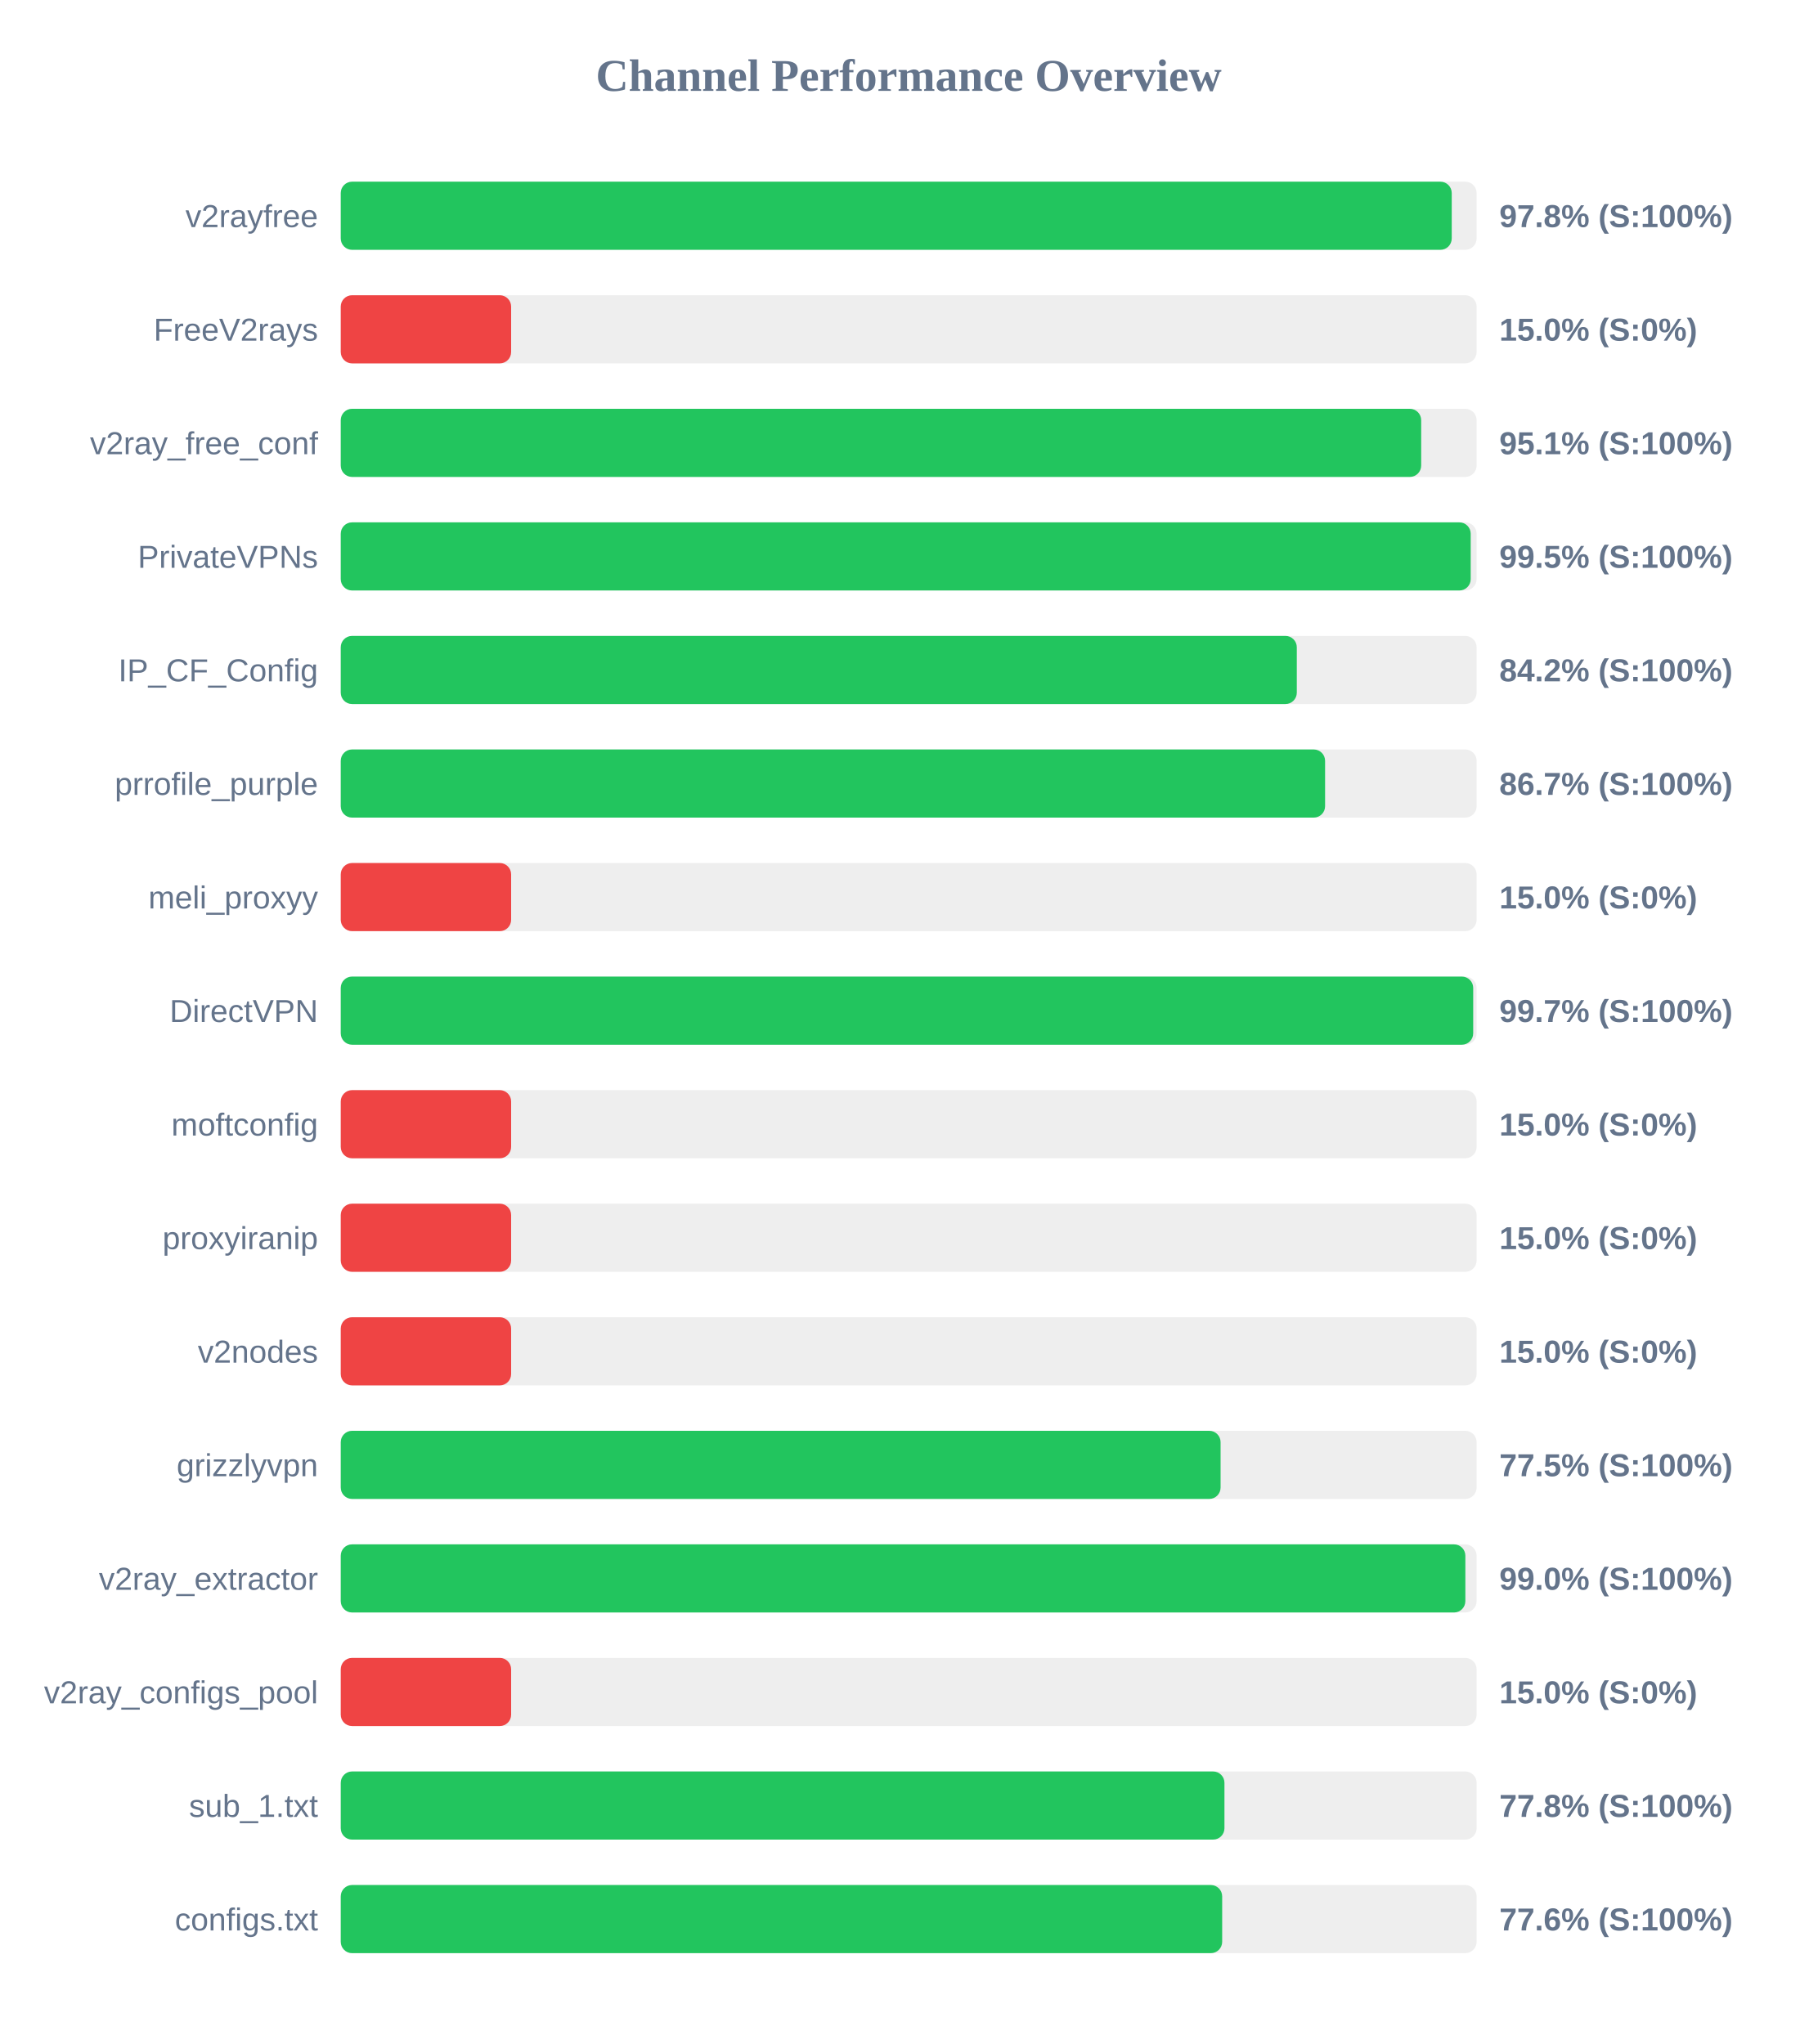
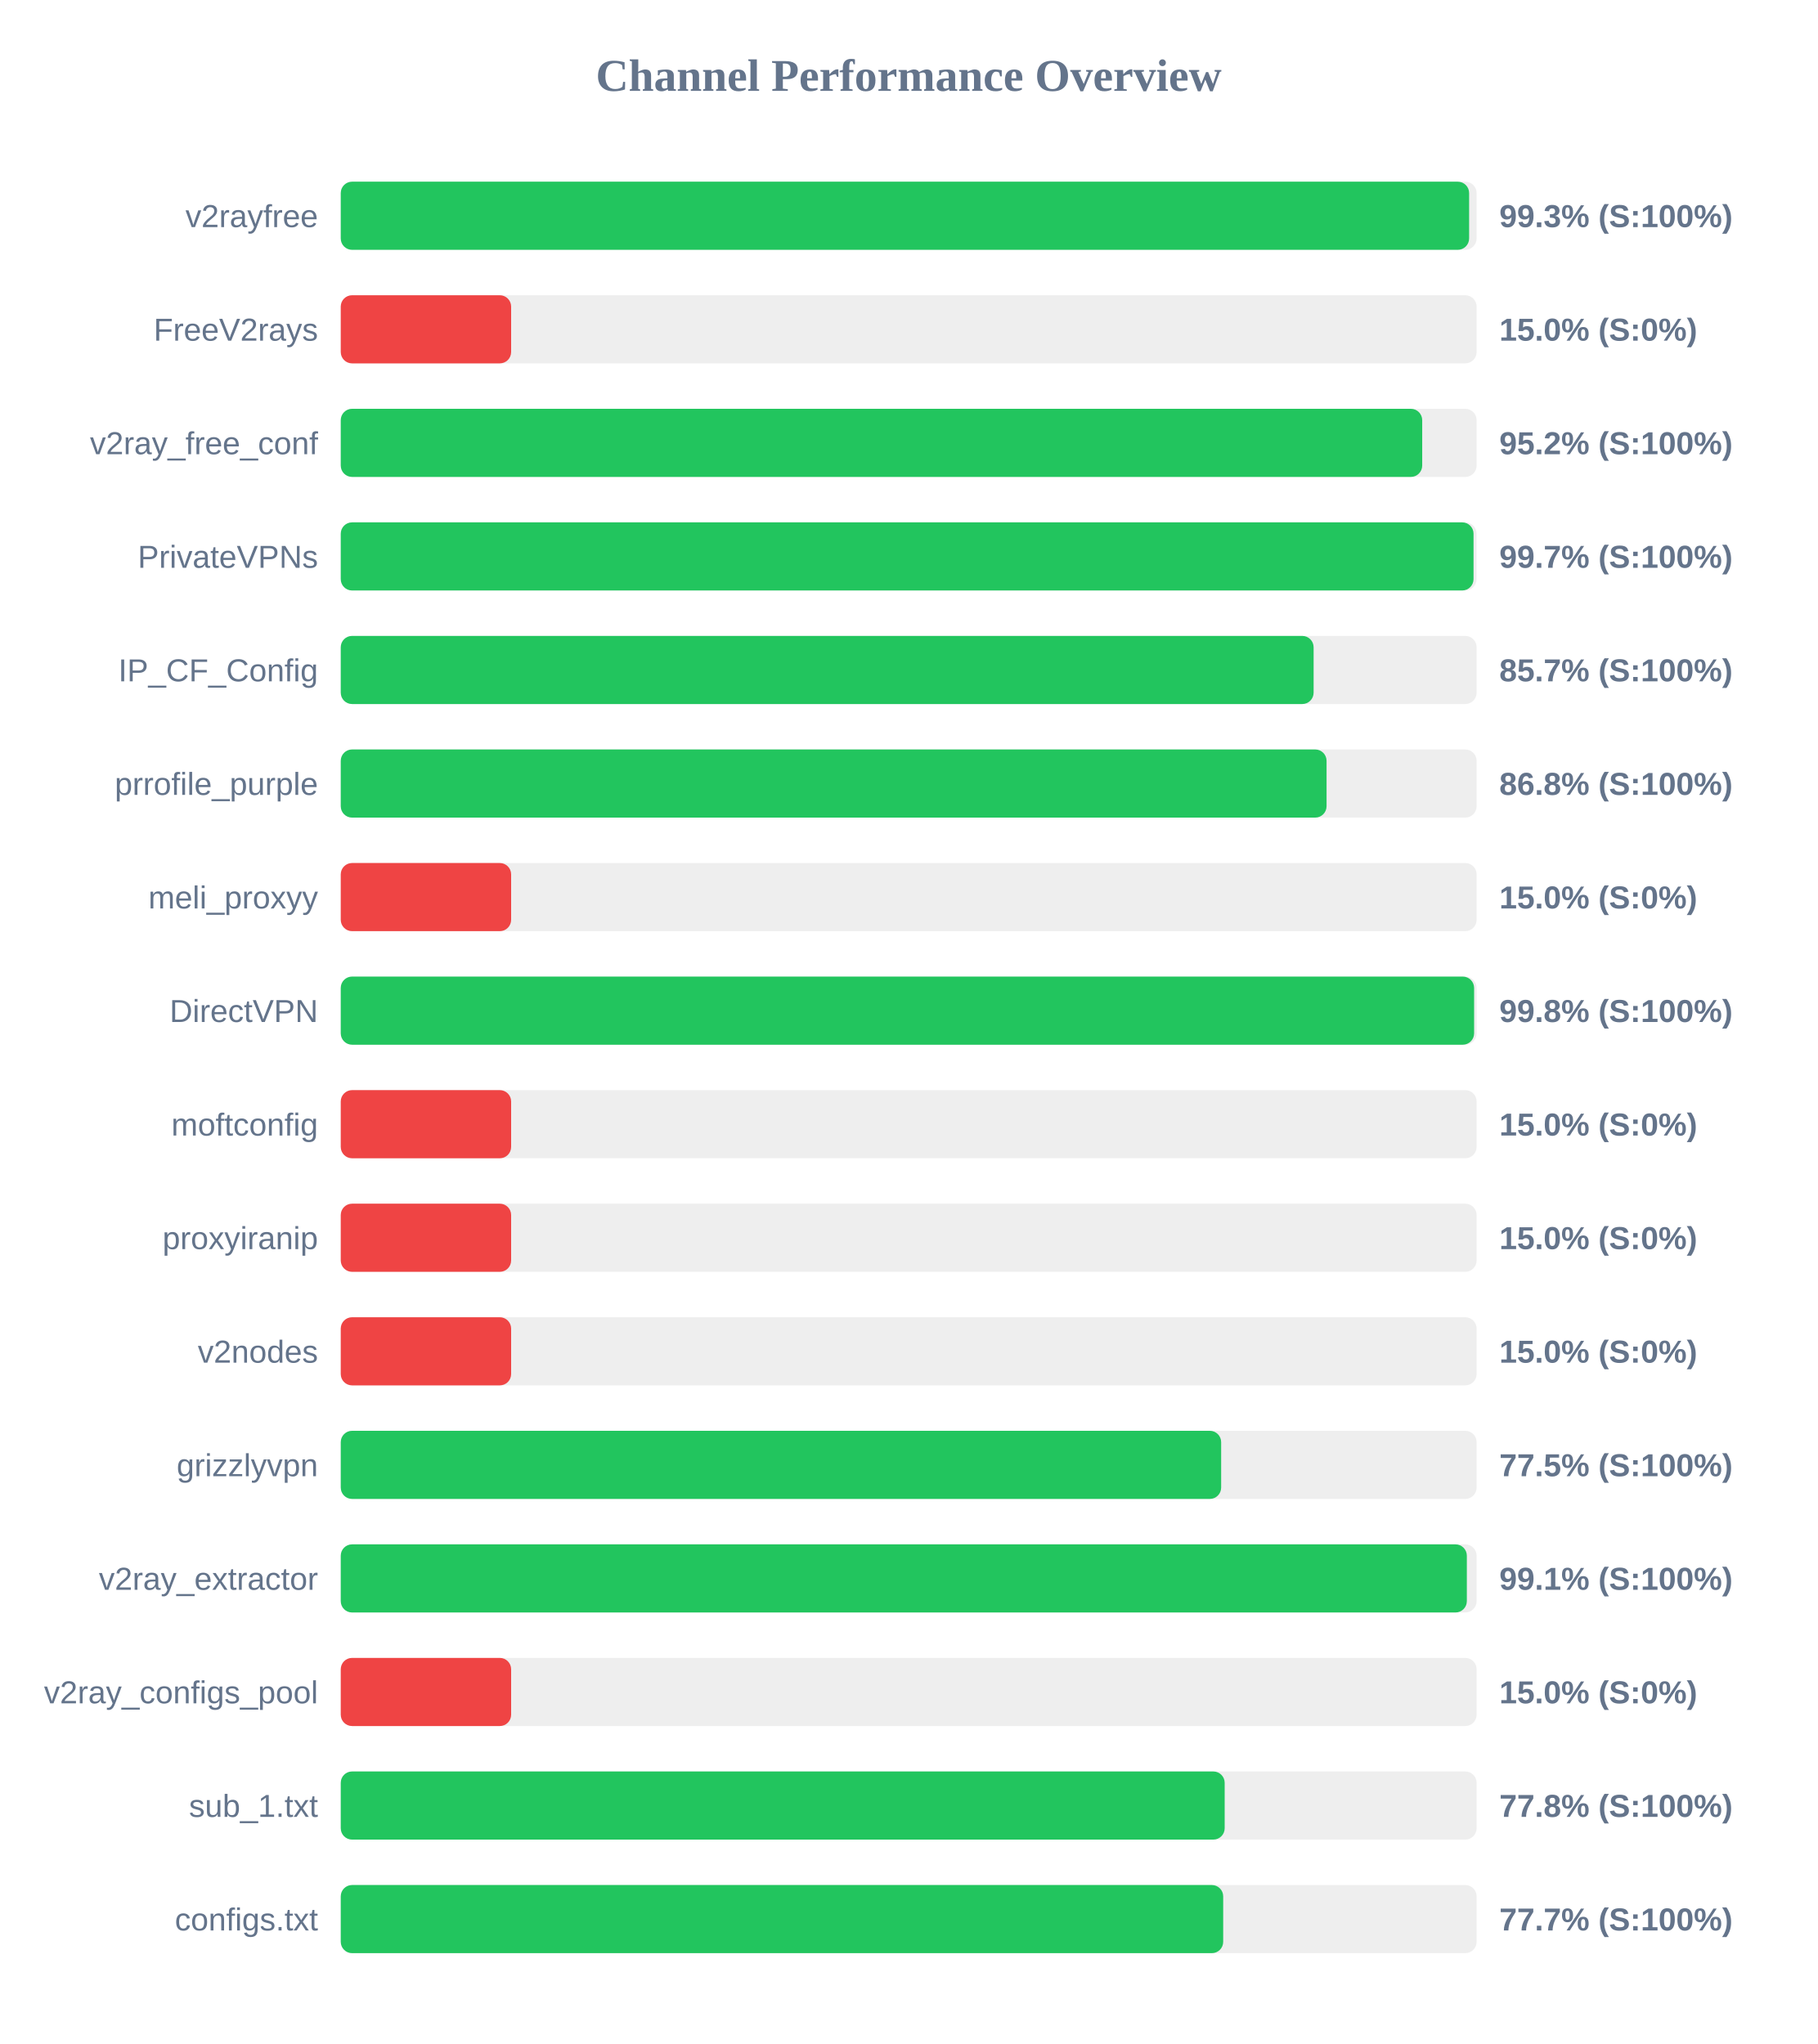
<svg xmlns="http://www.w3.org/2000/svg" width="800" height="900" version="1.1">
  <style>
        .row { font: 14px Arial; fill: #64748b; }
        .score { font: bold 14px Arial; fill: #64748b; }
    </style>
  <text x="400" y="40" text-anchor="middle" font-size="20px" font-weight="bold" fill="#64748b">Channel Performance Overview</text>
  <rect x="150" y="80" width="500" height="30" fill="#eee" rx="5" />
-   <rect x="150" y="80" width="489.05" height="30" fill="#22c55e" rx="5" />
+   <rect x="150" y="80" width="496.7" height="30" fill="#22c55e" rx="5" />
  <text x="140" y="100" text-anchor="end" class="row">v2rayfree</text>
-   <text x="660" y="100" text-anchor="start" class="score">97.8% (S:100%)</text>
+   <text x="660" y="100" text-anchor="start" class="score">99.3% (S:100%)</text>
  <rect x="150" y="130" width="500" height="30" fill="#eee" rx="5" />
  <rect x="150" y="130" width="75.0" height="30" fill="#ef4444" rx="5" />
  <text x="140" y="150" text-anchor="end" class="row">FreeV2rays</text>
  <text x="660" y="150" text-anchor="start" class="score">15.0% (S:0%)</text>
  <rect x="150" y="180" width="500" height="30" fill="#eee" rx="5" />
-   <rect x="150" y="180" width="475.6" height="30" fill="#22c55e" rx="5" />
+   <rect x="150" y="180" width="476.05" height="30" fill="#22c55e" rx="5" />
  <text x="140" y="200" text-anchor="end" class="row">v2ray_free_conf</text>
-   <text x="660" y="200" text-anchor="start" class="score">95.1% (S:100%)</text>
+   <text x="660" y="200" text-anchor="start" class="score">95.2% (S:100%)</text>
  <rect x="150" y="230" width="500" height="30" fill="#eee" rx="5" />
-   <rect x="150" y="230" width="497.4" height="30" fill="#22c55e" rx="5" />
+   <rect x="150" y="230" width="498.65" height="30" fill="#22c55e" rx="5" />
  <text x="140" y="250" text-anchor="end" class="row">PrivateVPNs</text>
-   <text x="660" y="250" text-anchor="start" class="score">99.5% (S:100%)</text>
+   <text x="660" y="250" text-anchor="start" class="score">99.7% (S:100%)</text>
  <rect x="150" y="280" width="500" height="30" fill="#eee" rx="5" />
-   <rect x="150" y="280" width="420.85" height="30" fill="#22c55e" rx="5" />
+   <rect x="150" y="280" width="428.25" height="30" fill="#22c55e" rx="5" />
  <text x="140" y="300" text-anchor="end" class="row">IP_CF_Config</text>
-   <text x="660" y="300" text-anchor="start" class="score">84.2% (S:100%)</text>
+   <text x="660" y="300" text-anchor="start" class="score">85.7% (S:100%)</text>
  <rect x="150" y="330" width="500" height="30" fill="#eee" rx="5" />
-   <rect x="150" y="330" width="433.3" height="30" fill="#22c55e" rx="5" />
+   <rect x="150" y="330" width="433.95" height="30" fill="#22c55e" rx="5" />
  <text x="140" y="350" text-anchor="end" class="row">prrofile_purple</text>
-   <text x="660" y="350" text-anchor="start" class="score">86.7% (S:100%)</text>
+   <text x="660" y="350" text-anchor="start" class="score">86.8% (S:100%)</text>
  <rect x="150" y="380" width="500" height="30" fill="#eee" rx="5" />
  <rect x="150" y="380" width="75.0" height="30" fill="#ef4444" rx="5" />
  <text x="140" y="400" text-anchor="end" class="row">meli_proxyy</text>
  <text x="660" y="400" text-anchor="start" class="score">15.0% (S:0%)</text>
  <rect x="150" y="430" width="500" height="30" fill="#eee" rx="5" />
-   <rect x="150" y="430" width="498.5" height="30" fill="#22c55e" rx="5" />
+   <rect x="150" y="430" width="498.9" height="30" fill="#22c55e" rx="5" />
  <text x="140" y="450" text-anchor="end" class="row">DirectVPN</text>
-   <text x="660" y="450" text-anchor="start" class="score">99.7% (S:100%)</text>
+   <text x="660" y="450" text-anchor="start" class="score">99.8% (S:100%)</text>
  <rect x="150" y="480" width="500" height="30" fill="#eee" rx="5" />
  <rect x="150" y="480" width="75.0" height="30" fill="#ef4444" rx="5" />
  <text x="140" y="500" text-anchor="end" class="row">moftconfig</text>
  <text x="660" y="500" text-anchor="start" class="score">15.0% (S:0%)</text>
  <rect x="150" y="530" width="500" height="30" fill="#eee" rx="5" />
  <rect x="150" y="530" width="75.0" height="30" fill="#ef4444" rx="5" />
  <text x="140" y="550" text-anchor="end" class="row">proxyiranip</text>
  <text x="660" y="550" text-anchor="start" class="score">15.0% (S:0%)</text>
  <rect x="150" y="580" width="500" height="30" fill="#eee" rx="5" />
  <rect x="150" y="580" width="75.0" height="30" fill="#ef4444" rx="5" />
  <text x="140" y="600" text-anchor="end" class="row">v2nodes</text>
  <text x="660" y="600" text-anchor="start" class="score">15.0% (S:0%)</text>
  <rect x="150" y="630" width="500" height="30" fill="#eee" rx="5" />
-   <rect x="150" y="630" width="387.3" height="30" fill="#22c55e" rx="5" />
+   <rect x="150" y="630" width="387.55" height="30" fill="#22c55e" rx="5" />
  <text x="140" y="650" text-anchor="end" class="row">grizzlyvpn</text>
  <text x="660" y="650" text-anchor="start" class="score">77.5% (S:100%)</text>
  <rect x="150" y="680" width="500" height="30" fill="#eee" rx="5" />
-   <rect x="150" y="680" width="495.05" height="30" fill="#22c55e" rx="5" />
+   <rect x="150" y="680" width="495.7" height="30" fill="#22c55e" rx="5" />
  <text x="140" y="700" text-anchor="end" class="row">v2ray_extractor</text>
-   <text x="660" y="700" text-anchor="start" class="score">99.0% (S:100%)</text>
+   <text x="660" y="700" text-anchor="start" class="score">99.1% (S:100%)</text>
  <rect x="150" y="730" width="500" height="30" fill="#eee" rx="5" />
  <rect x="150" y="730" width="75.0" height="30" fill="#ef4444" rx="5" />
  <text x="140" y="750" text-anchor="end" class="row">v2ray_configs_pool</text>
  <text x="660" y="750" text-anchor="start" class="score">15.0% (S:0%)</text>
  <rect x="150" y="780" width="500" height="30" fill="#eee" rx="5" />
-   <rect x="150" y="780" width="389.0" height="30" fill="#22c55e" rx="5" />
+   <rect x="150" y="780" width="389.1" height="30" fill="#22c55e" rx="5" />
  <text x="140" y="800" text-anchor="end" class="row">sub_1.txt</text>
  <text x="660" y="800" text-anchor="start" class="score">77.8% (S:100%)</text>
  <rect x="150" y="830" width="500" height="30" fill="#eee" rx="5" />
-   <rect x="150" y="830" width="388.0" height="30" fill="#22c55e" rx="5" />
+   <rect x="150" y="830" width="388.45" height="30" fill="#22c55e" rx="5" />
  <text x="140" y="850" text-anchor="end" class="row">configs.txt</text>
-   <text x="660" y="850" text-anchor="start" class="score">77.6% (S:100%)</text>
+   <text x="660" y="850" text-anchor="start" class="score">77.7% (S:100%)</text>
</svg>
